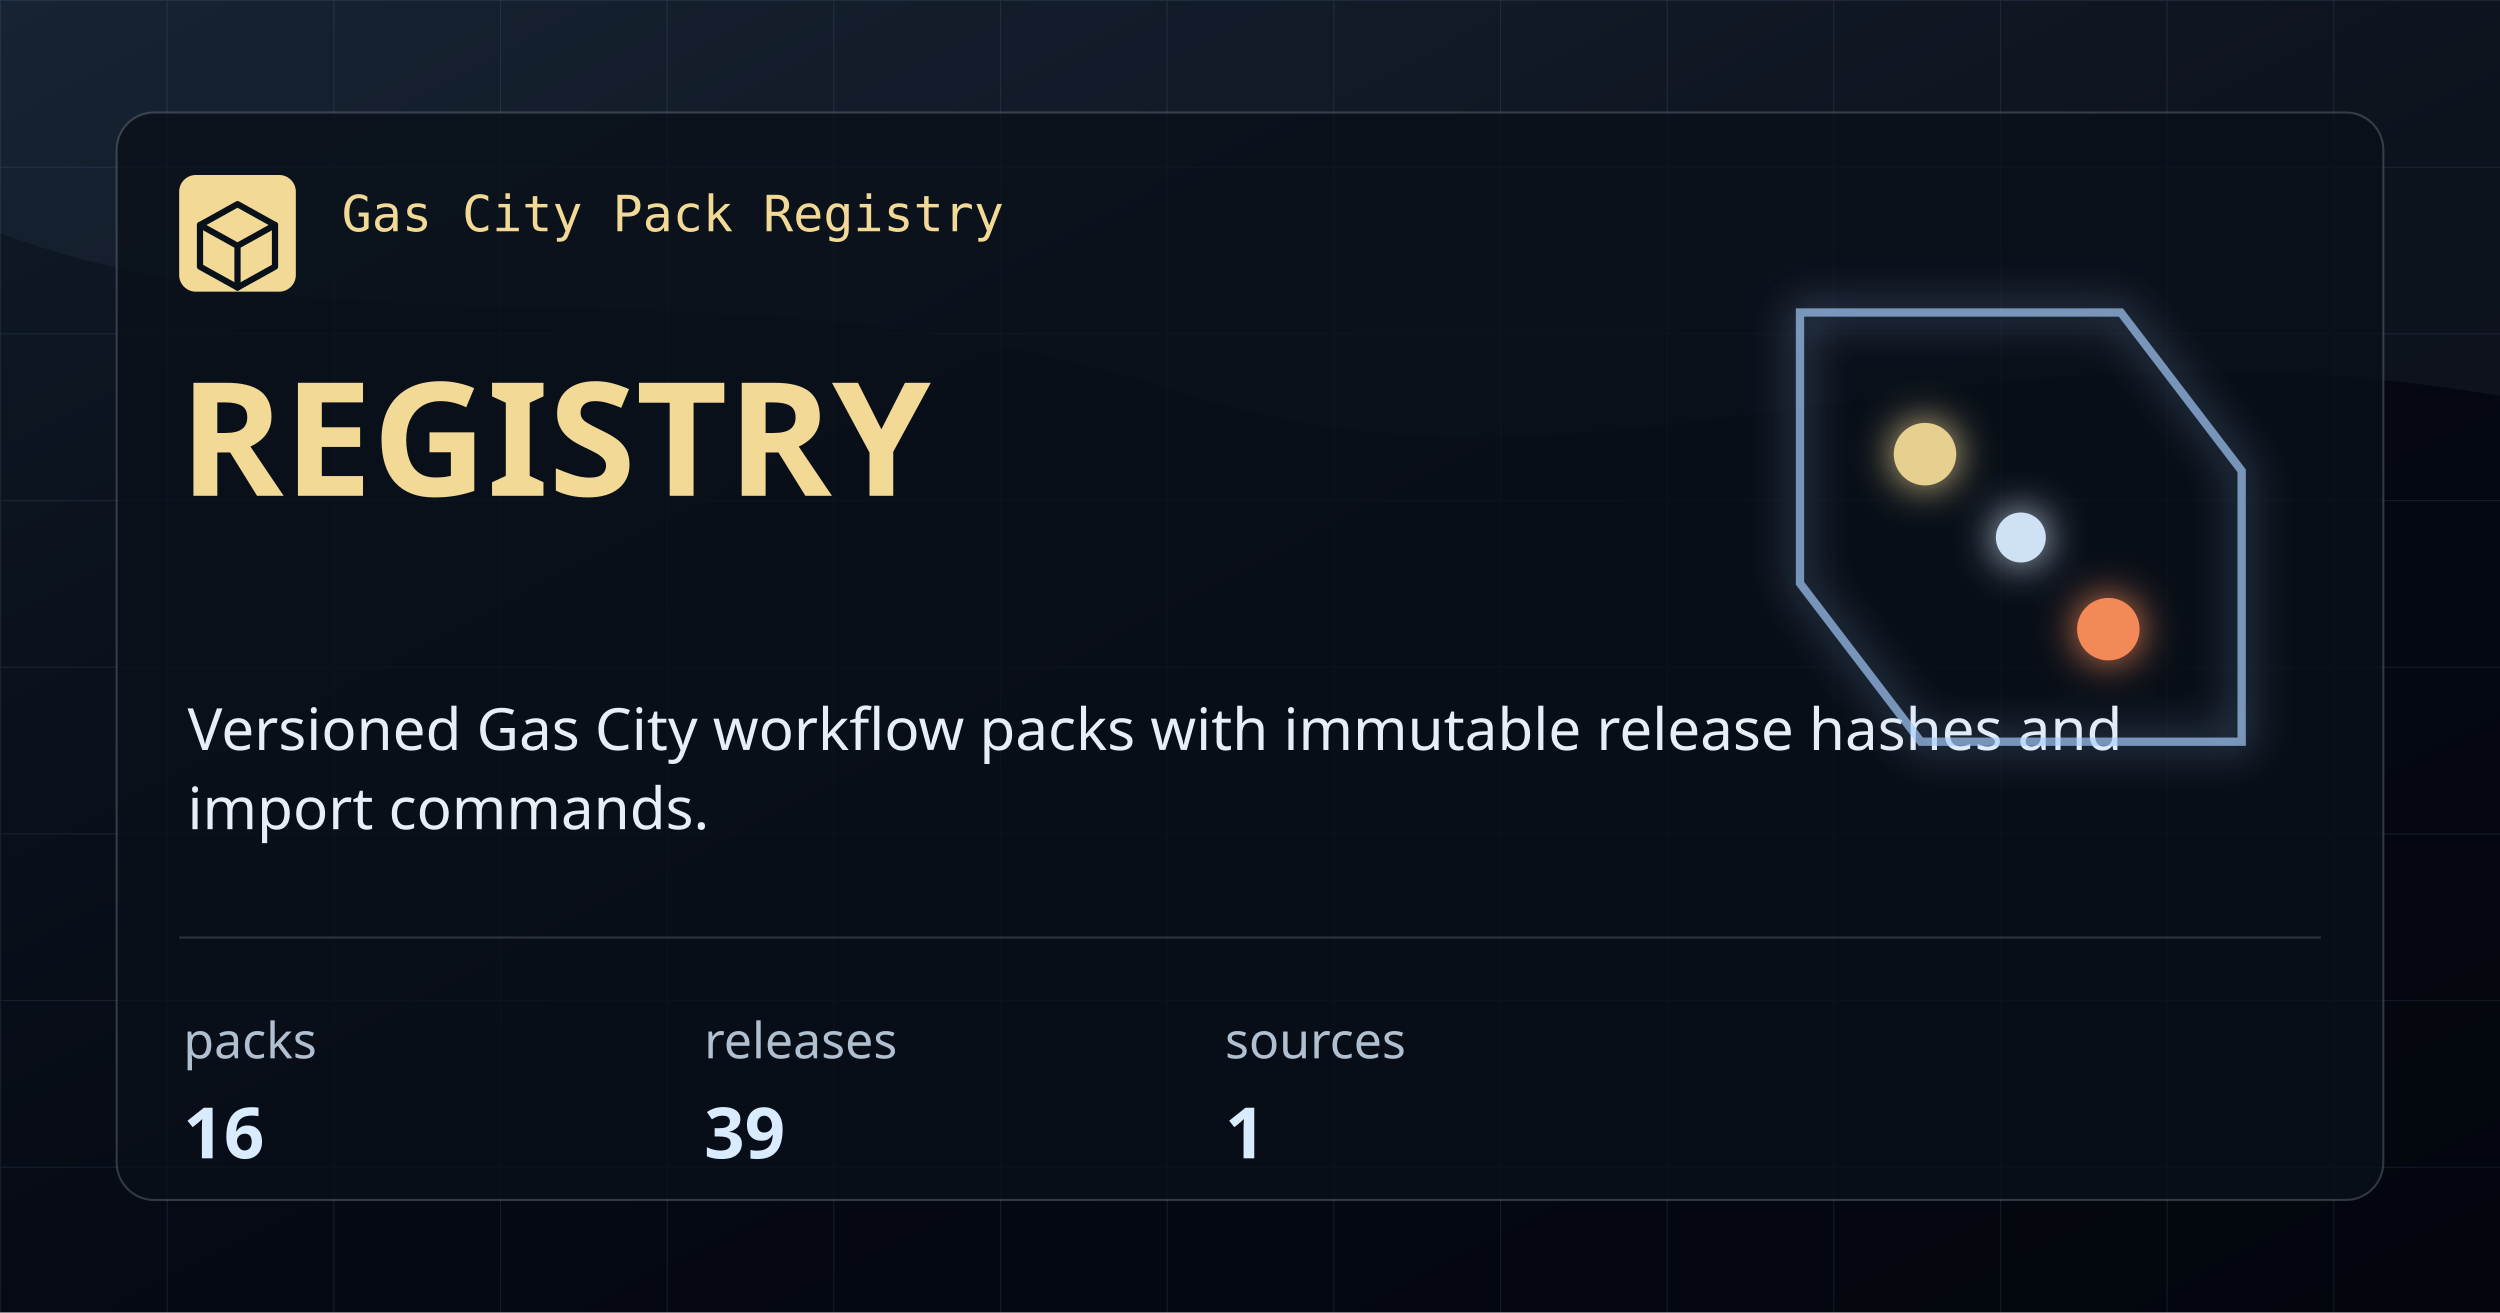
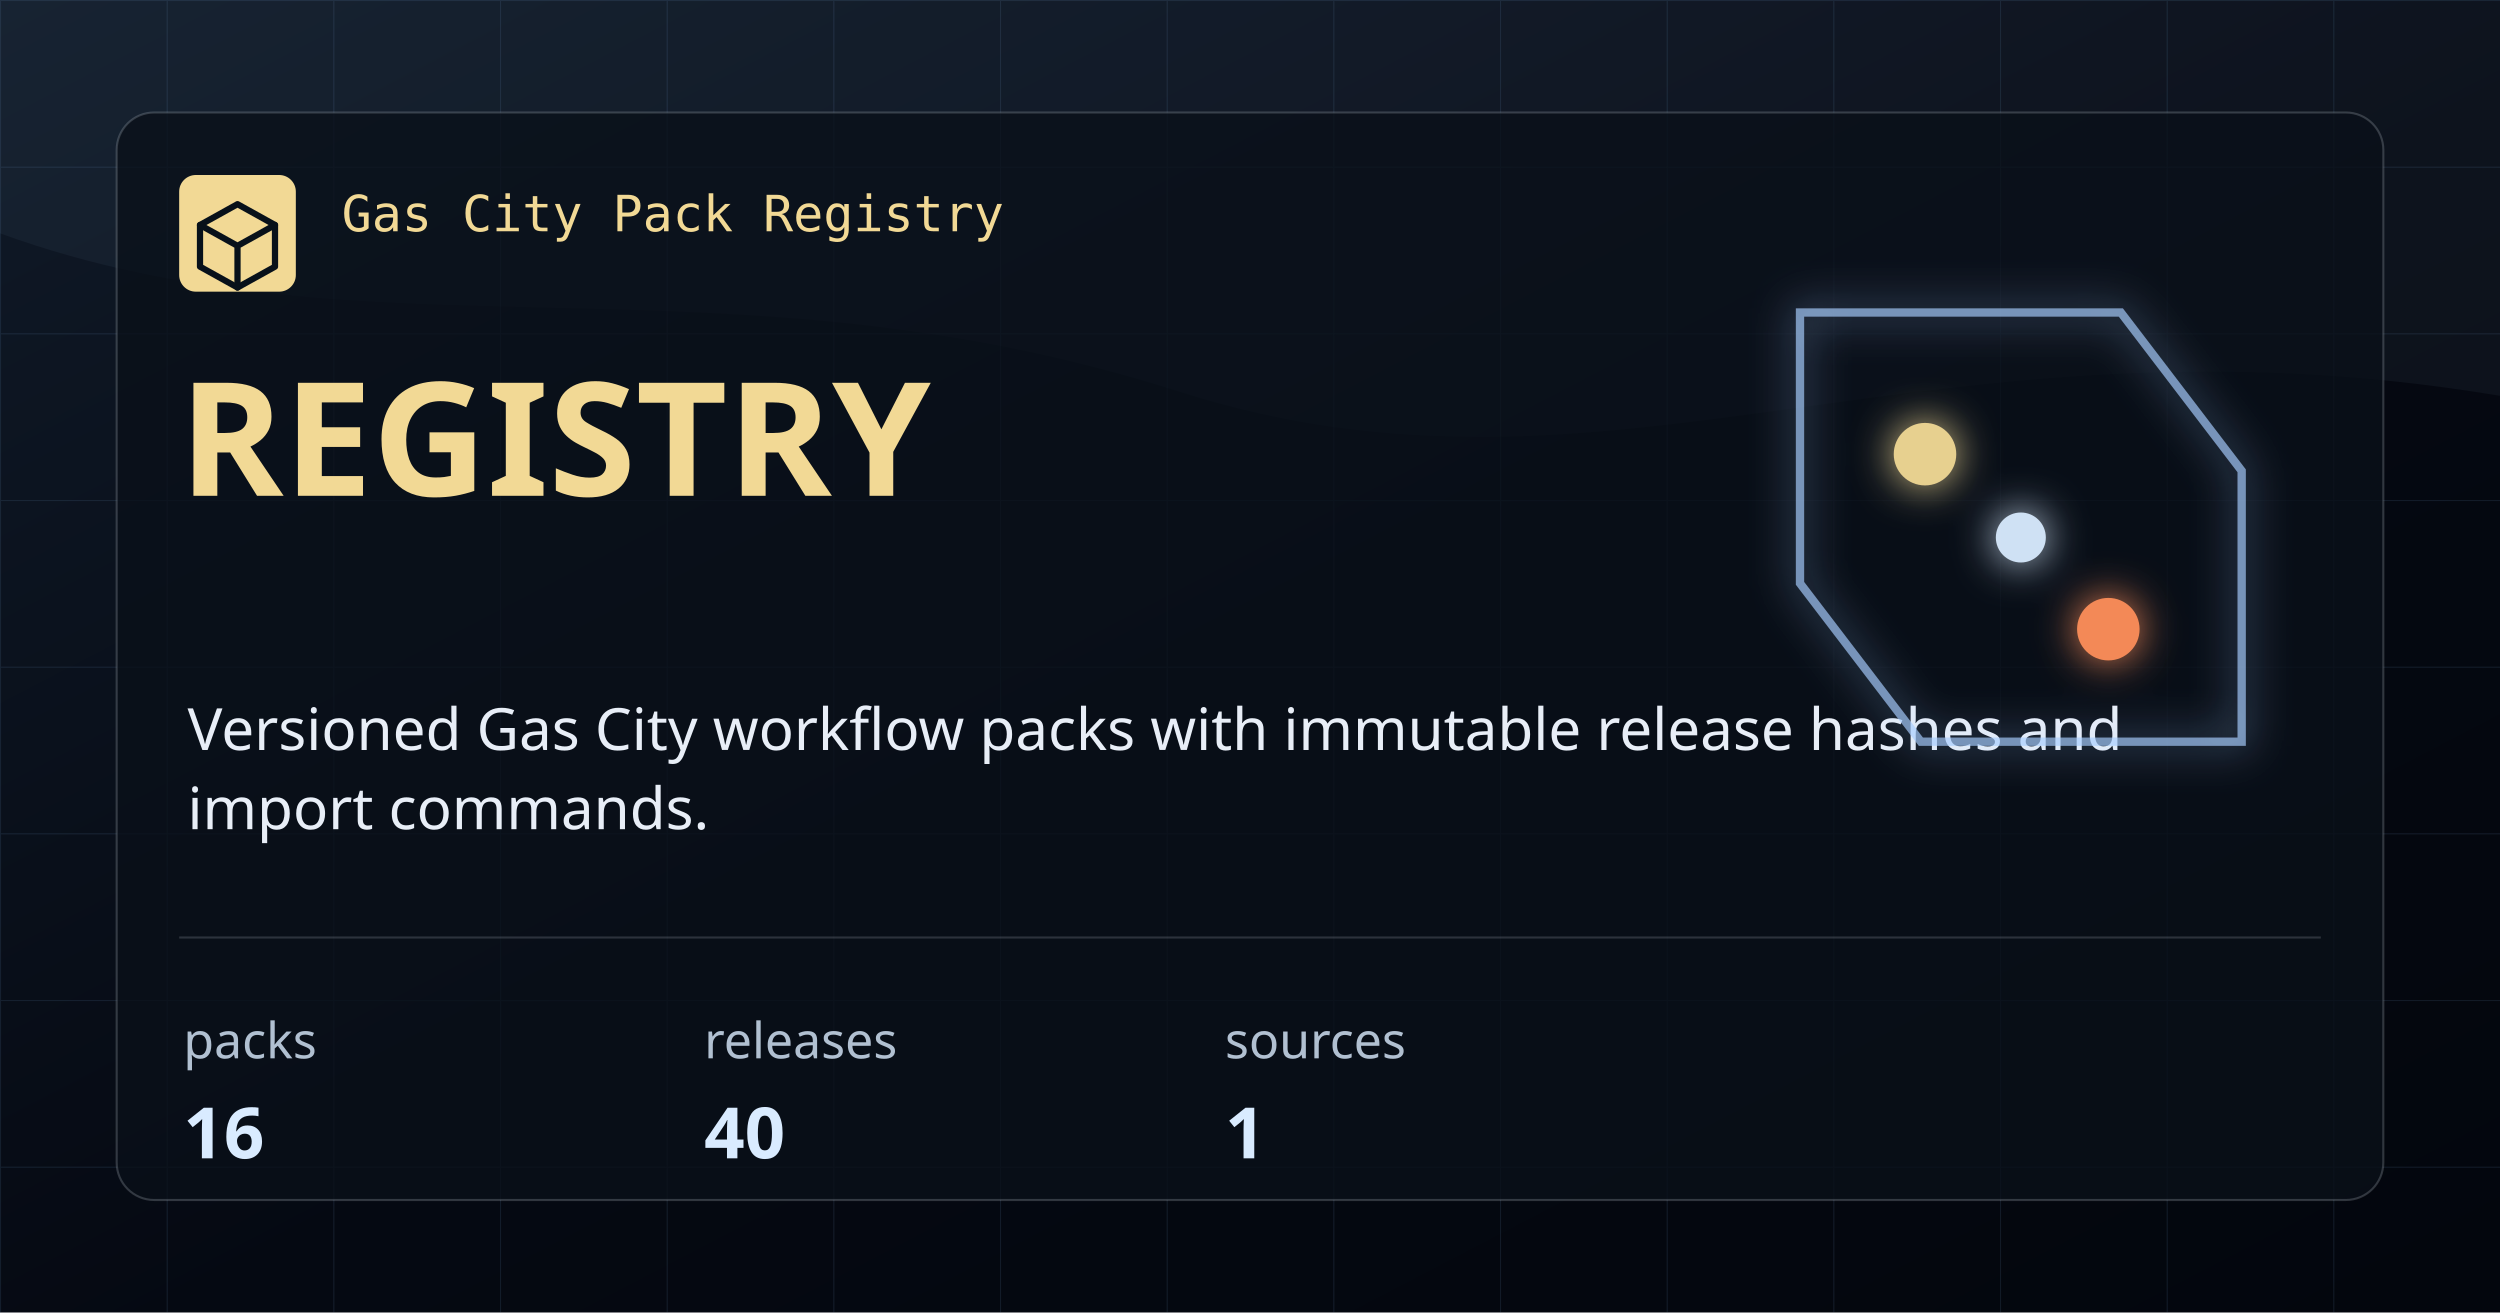
<svg xmlns="http://www.w3.org/2000/svg" width="1200" height="630" viewBox="0 0 1200 630" role="img" aria-label="Registry">
  <defs>
    <linearGradient id="bg" x1="0" x2="1" y1="0" y2="1">
      <stop offset="0" stop-color="#101A28" />
      <stop offset="0.54" stop-color="#050912" />
      <stop offset="1" stop-color="#03060D" />
    </linearGradient>
    <pattern id="grid" width="80" height="80" patternUnits="userSpaceOnUse">
      <path d="M 80 0 L 0 0 0 80" fill="none" stroke="#7CAADE" stroke-opacity="0.12" stroke-width="1" />
    </pattern>
    <filter id="glow" x="-20%" y="-20%" width="140%" height="140%">
      <feGaussianBlur stdDeviation="10" result="blur" />
      <feMerge>
        <feMergeNode in="blur" />
        <feMergeNode in="SourceGraphic" />
      </feMerge>
    </filter>
  </defs>
  <rect width="1200" height="630" fill="url(#bg)" />
  <rect width="1200" height="630" fill="url(#grid)" />
  <path d="M0 0 H1200 V190 C925 144 772 254 566 188 C348 118 176 176 0 112 Z" fill="#A9CEFF" fill-opacity="0.05" />
  <rect x="56" y="54" width="1088" height="522" rx="18" fill="#0A1019" fill-opacity="0.78" stroke="#CED7E2" stroke-opacity="0.22" />
  <rect x="86" y="84" width="56" height="56" rx="8" fill="#F2D995" />
  <path d="M114 98 L132 108 V128 L114 138 L96 128 V108 Z" fill="none" stroke="#08111A" stroke-width="3" stroke-linejoin="round" />
  <path d="M96 108 L114 118 L132 108 M114 118 V138" fill="none" stroke="#08111A" stroke-width="3" stroke-linecap="round" stroke-linejoin="round" />
  <text x="164" y="111" fill="#F2D995" font-family="IBM Plex Mono, monospace" font-size="24" font-weight="500">Gas City Pack Registry</text>
  <text x="86" y="238" fill="#F2D995" font-family="Syncopate, sans-serif" font-size="76" font-weight="700">REGISTRY</text>
  <text x="90" y="360" fill="#E8EEF7" font-family="Saira, sans-serif" font-size="28" font-weight="400">Versioned Gas City workflow packs with immutable release hashes and</text>
  <text x="90" y="398" fill="#E8EEF7" font-family="Saira, sans-serif" font-size="28" font-weight="400">import commands.</text>
  <path d="M86 450 H1114" stroke="#CED7E2" stroke-opacity="0.18" />
  <g>
    <text x="88" y="508" fill="#B1C0D1" font-family="Saira, sans-serif" font-size="24">packs</text>
    <text x="88" y="556" fill="#D9EBFF" font-family="Syncopate, sans-serif" font-size="34" font-weight="700">16</text>
  </g>
  <g>
    <text x="338" y="508" fill="#B1C0D1" font-family="Saira, sans-serif" font-size="24">releases</text>
-     <text x="338" y="556" fill="#D9EBFF" font-family="Syncopate, sans-serif" font-size="34" font-weight="700">39</text>
+     <text x="338" y="556" fill="#D9EBFF" font-family="Syncopate, sans-serif" font-size="34" font-weight="700">40</text>
  </g>
  <g>
    <text x="588" y="508" fill="#B1C0D1" font-family="Saira, sans-serif" font-size="24">sources</text>
    <text x="588" y="556" fill="#D9EBFF" font-family="Syncopate, sans-serif" font-size="34" font-weight="700">1</text>
  </g>
  <g filter="url(#glow)" opacity="0.95">
    <path d="M864 150 H1018 L1076 226 V356 H922 L864 280 Z" fill="none" stroke="#A9CEFF" stroke-opacity="0.7" stroke-width="4" />
    <circle cx="924" cy="218" r="15" fill="#F2D995" />
    <circle cx="1012" cy="302" r="15" fill="#FF8F5A" />
    <circle cx="970" cy="258" r="12" fill="#D9EBFF" />
  </g>
</svg>
